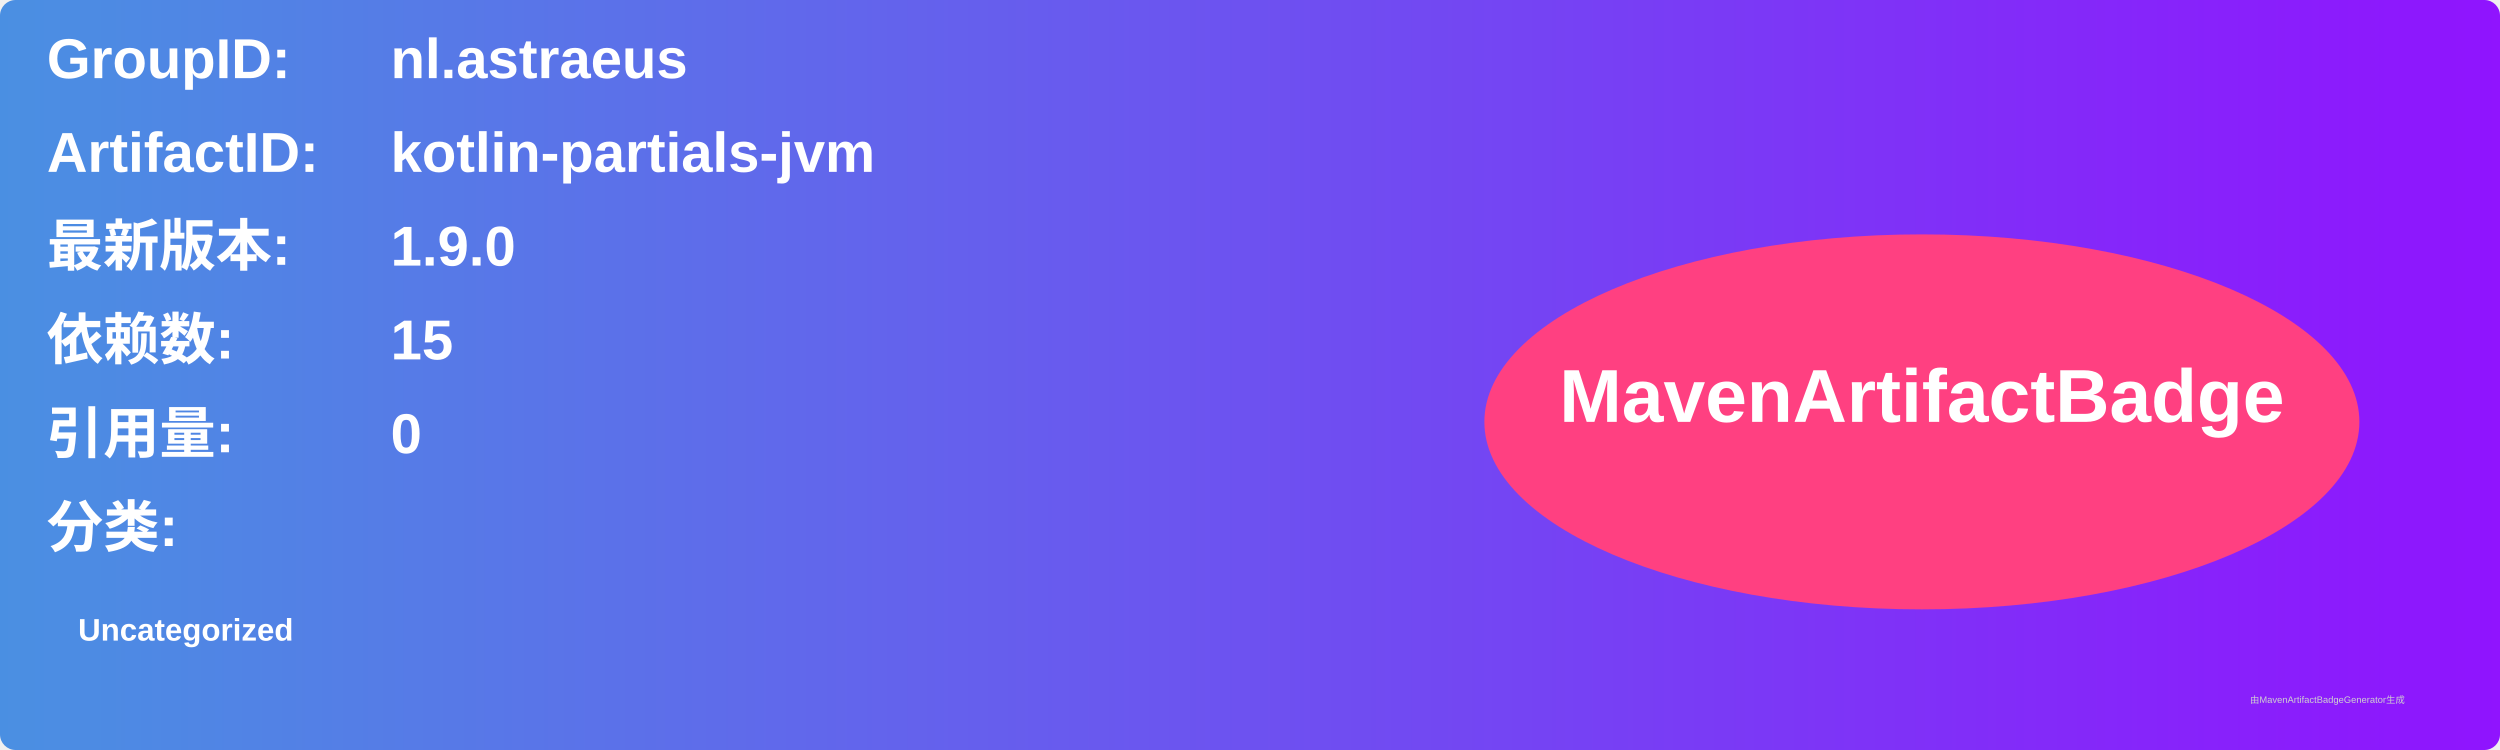
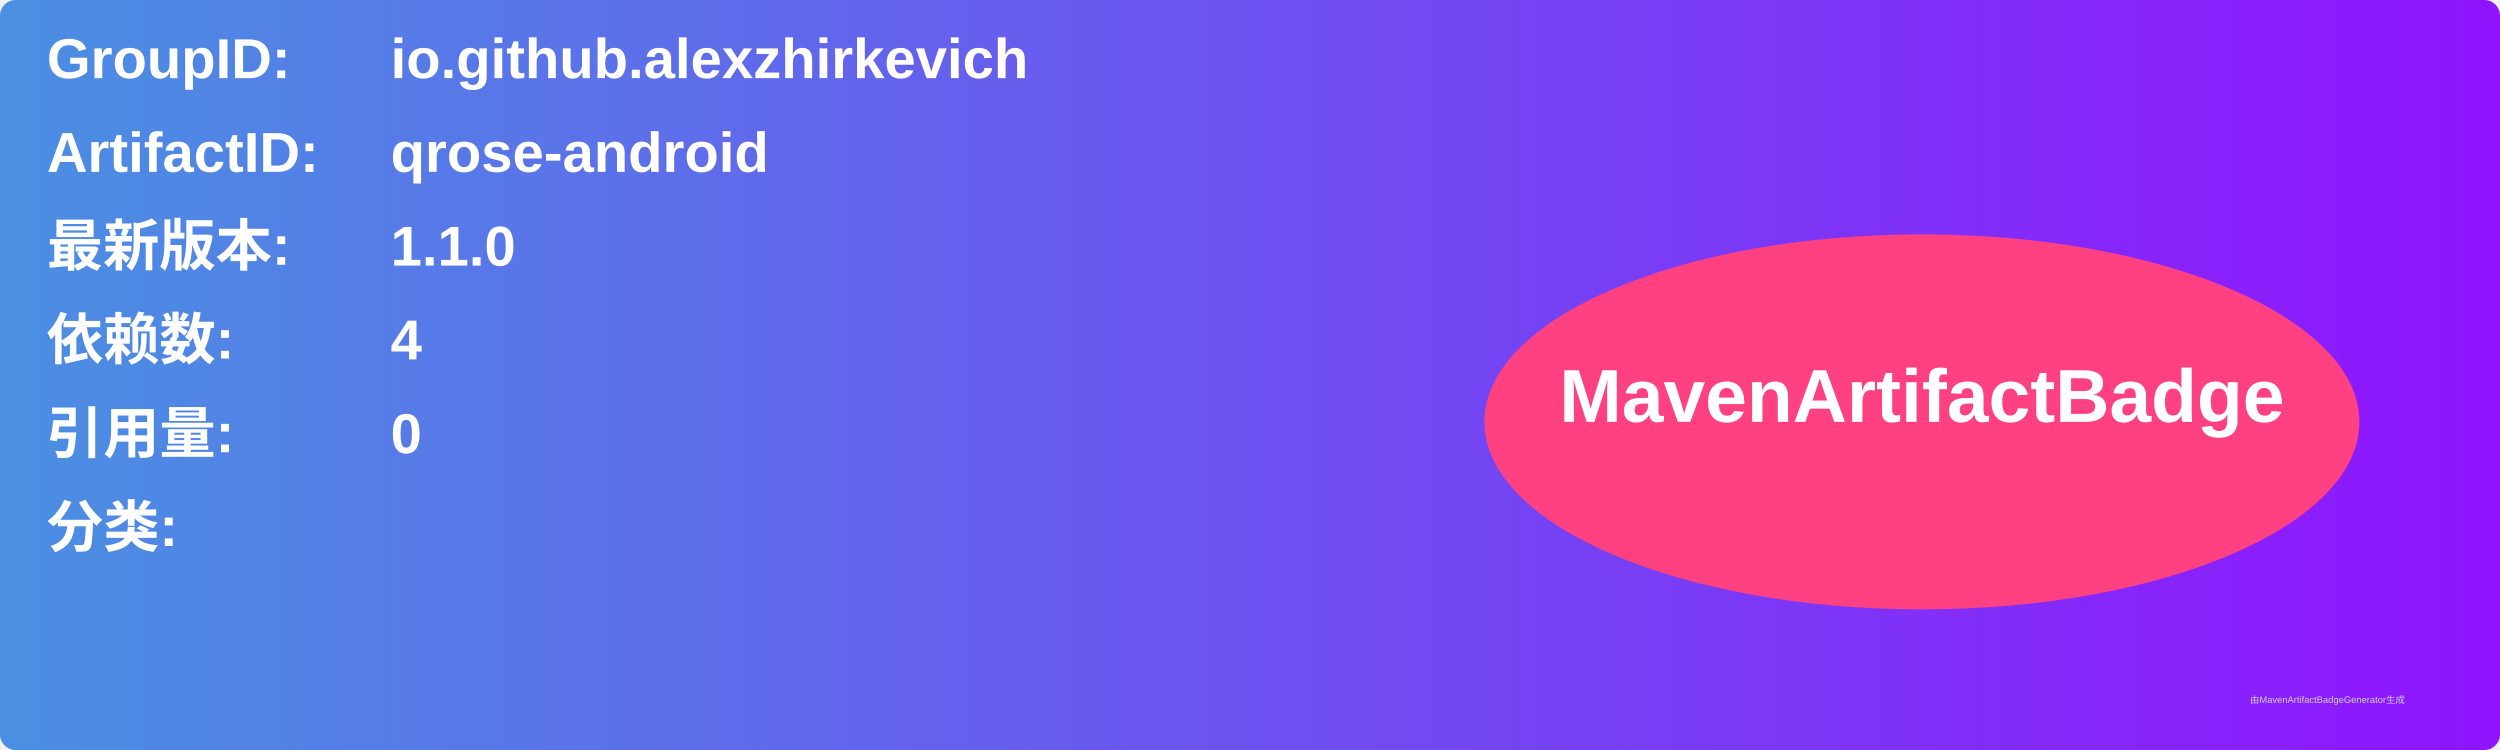
<svg xmlns="http://www.w3.org/2000/svg" width="800" height="240" viewBox="0 0 800 240">
  <linearGradient id="grad" x1="0%" y1="0%" x2="100%" y2="0%">
    <stop offset="0%" stop-color="#4a90e2" />
    <stop offset="100%" stop-color="#9013fe" />
  </linearGradient>
  <rect width="100%" height="100%" rx="5" ry="5" fill="url(#grad)" />
  <g transform="translate(15, 15)">
    <text x="0" y="10" font-family="Arial" font-size="18" fill="white" font-weight="bold" width="260">GroupID:</text>
-     <text x="110" y="10" font-family="Arial" font-size="18" fill="white" font-weight="bold" width="460">nl.astraeus</text>
+     <text x="110" y="10" font-family="Arial" font-size="18" fill="white" font-weight="bold" width="460">io.github.alexzhirkevich</text>
    <text x="0" y="40" font-family="Arial" font-size="18" fill="white" font-weight="bold" width="260">ArtifactID:</text>
-     <text x="110" y="40" font-family="Arial" font-size="18" fill="white" font-weight="bold" width="460">kotlin-partials-jvm</text>
+     <text x="110" y="40" font-family="Arial" font-size="18" fill="white" font-weight="bold" width="460">qrose-android</text>
    <text x="0" y="70" font-family="Arial" font-size="18" fill="white" font-weight="bold">最新版本:</text>
    <text x="110" y="70" font-family="Arial" font-size="18" fill="white" font-weight="bold">
-       <tspan font-weight="bold">1.9.0</tspan>
+       <tspan font-weight="bold">1.1.0</tspan>
    </text>
    <text x="0" y="100" font-family="Arial" font-size="18" fill="white" font-weight="bold">依赖数: </text>
    <text x="110" y="100" font-family="Arial" font-size="18" fill="white">
-       <tspan font-weight="bold">15</tspan>
+       <tspan font-weight="bold">4</tspan>
    </text>
    <text x="0" y="130" font-family="Arial" font-size="18" fill="white" font-weight="bold">引用量: </text>
    <text x="110" y="130" font-family="Arial" font-size="18" fill="white">
      <tspan font-weight="bold">0</tspan>
    </text>
    <text x="0" y="160" font-family="Arial" font-size="18" fill="white" font-weight="bold">分类:</text>
    <text x="10" y="190" font-family="Arial" font-size="10" fill="white">
-       <tspan font-weight="bold">Uncategorized</tspan>
+       <tspan font-weight="bold" />
    </text>
    <ellipse cx="600" cy="120" rx="140" ry="60" fill="#ff4081" />
    <text x="600" y="120" text-anchor="middle" font-family="Arial" font-size="24" fill="white" font-weight="bold">MavenArtifactBadge</text>
  </g>
  <text x="720" y="225" font-family="Arial" font-size="3" fill="#d0d0d0">由MavenArtifactBadgeGenerator生成</text>
</svg>
